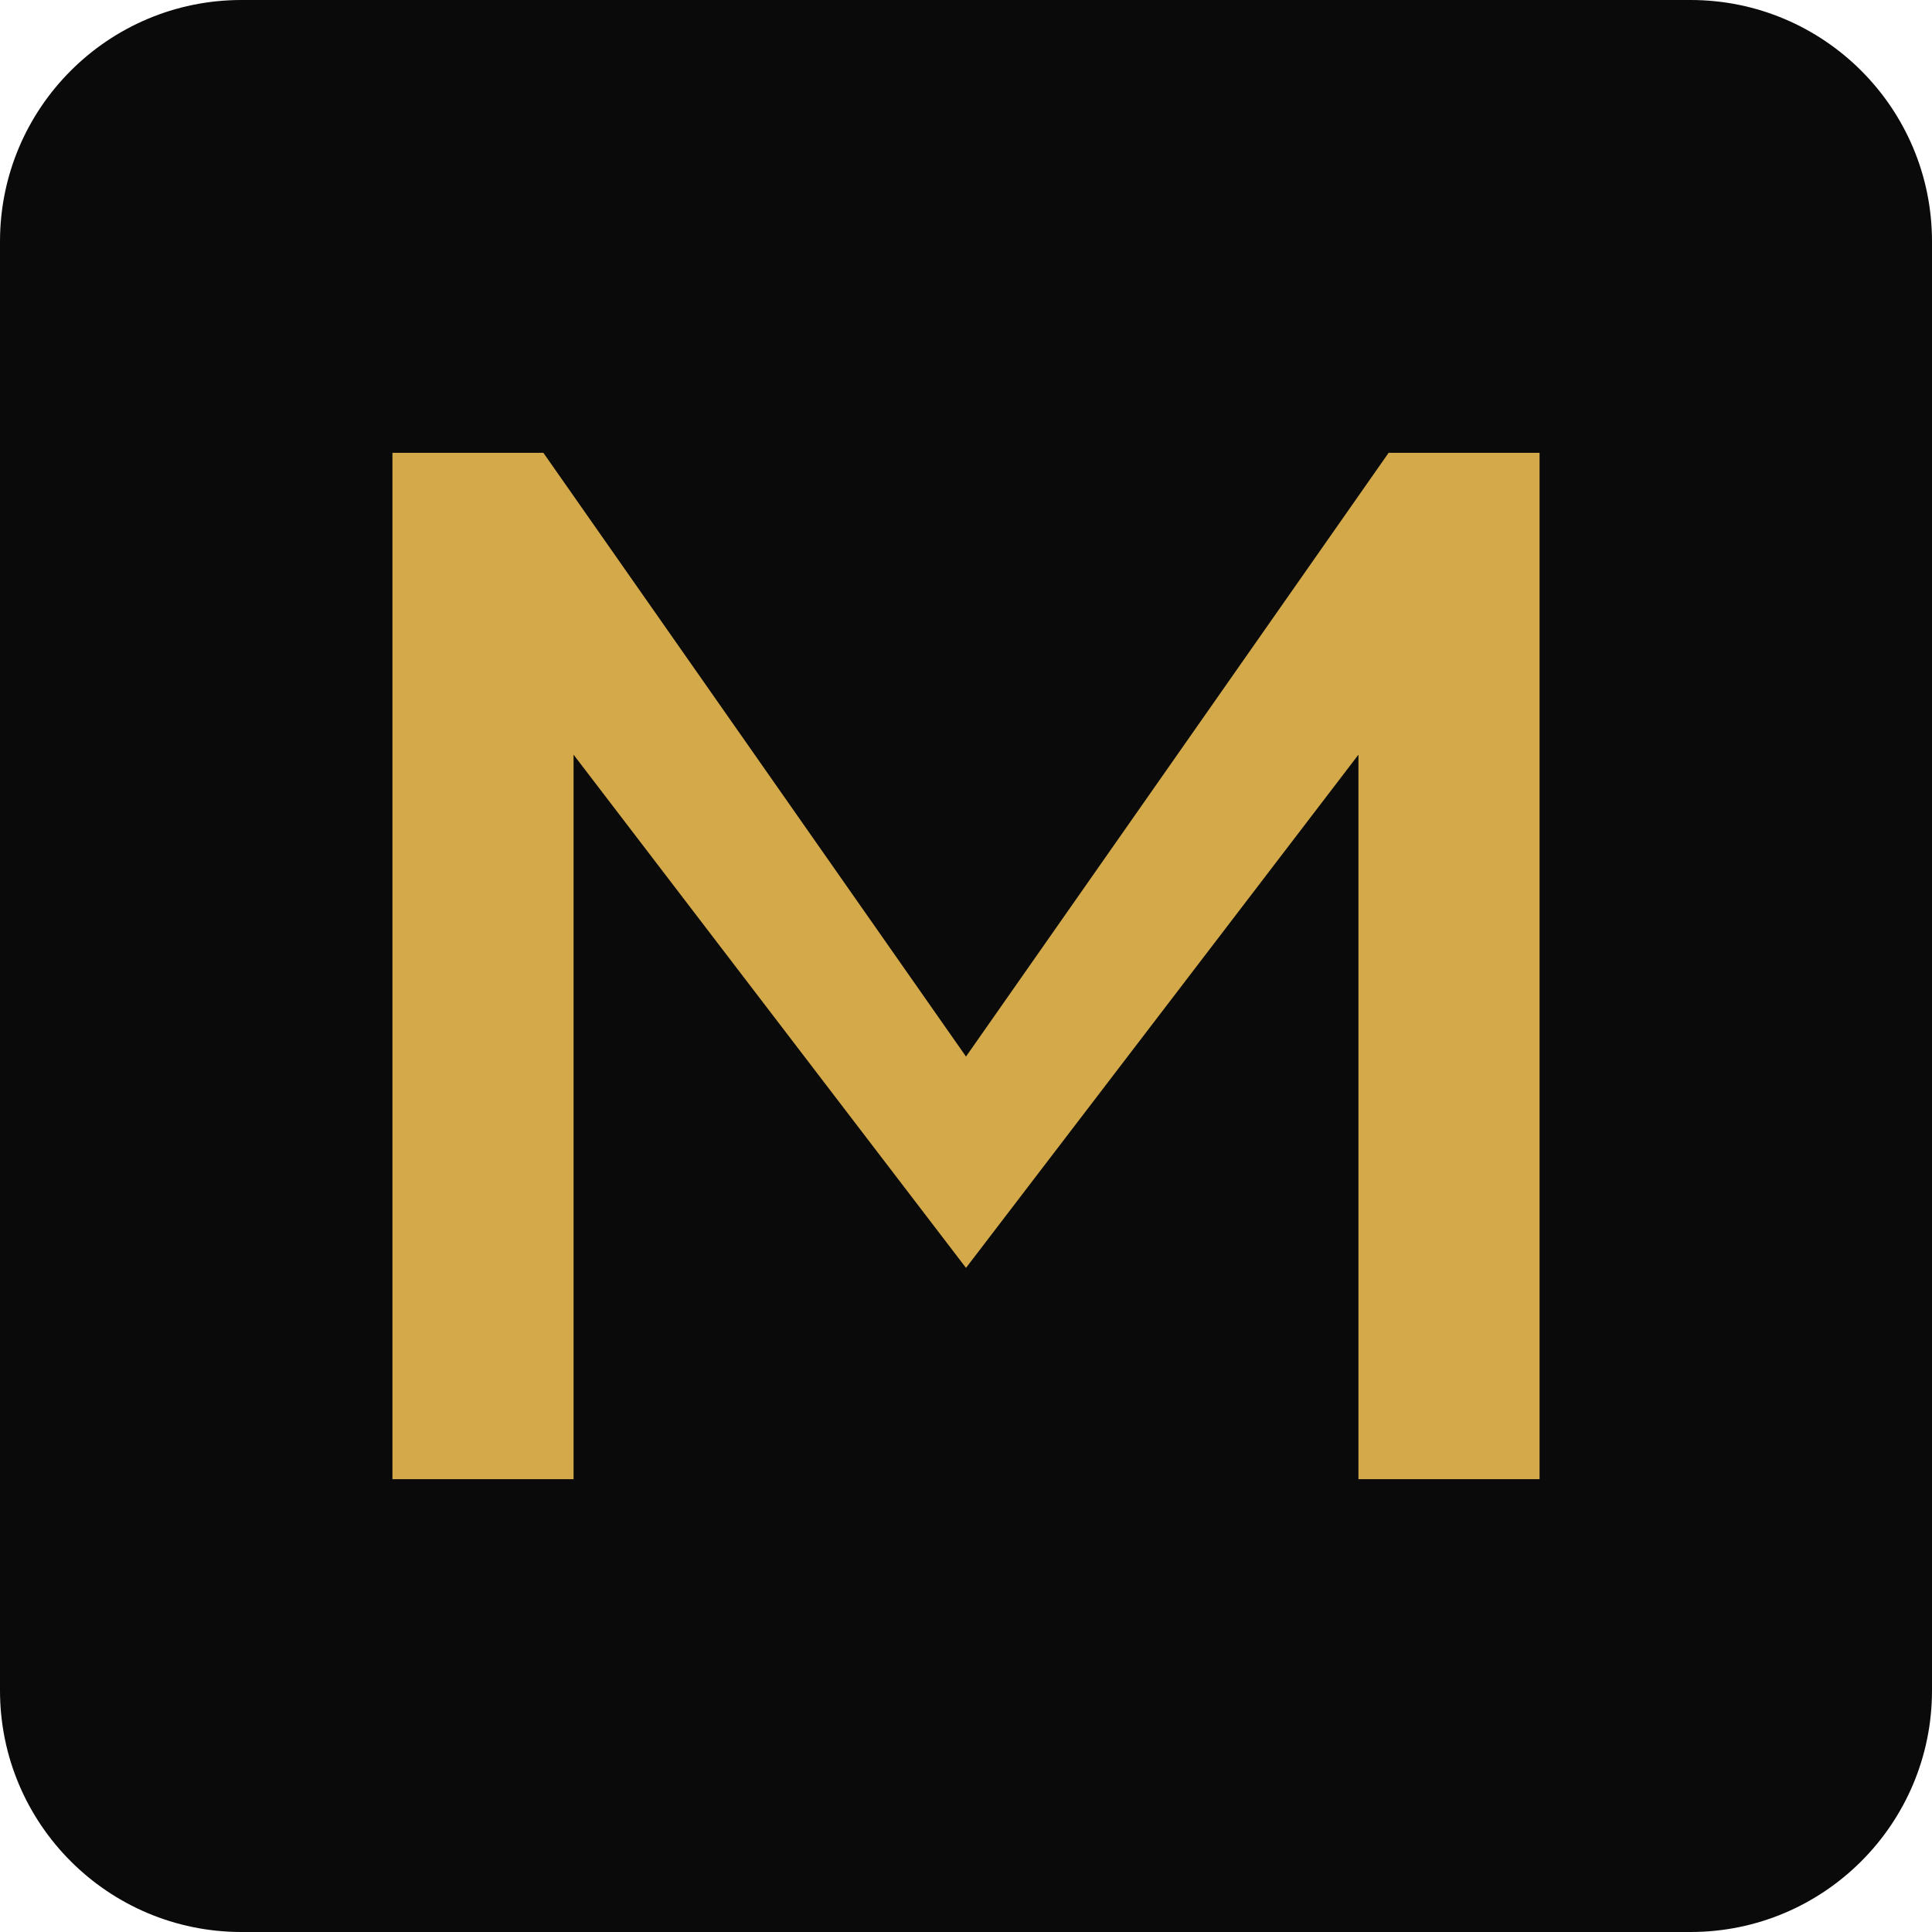
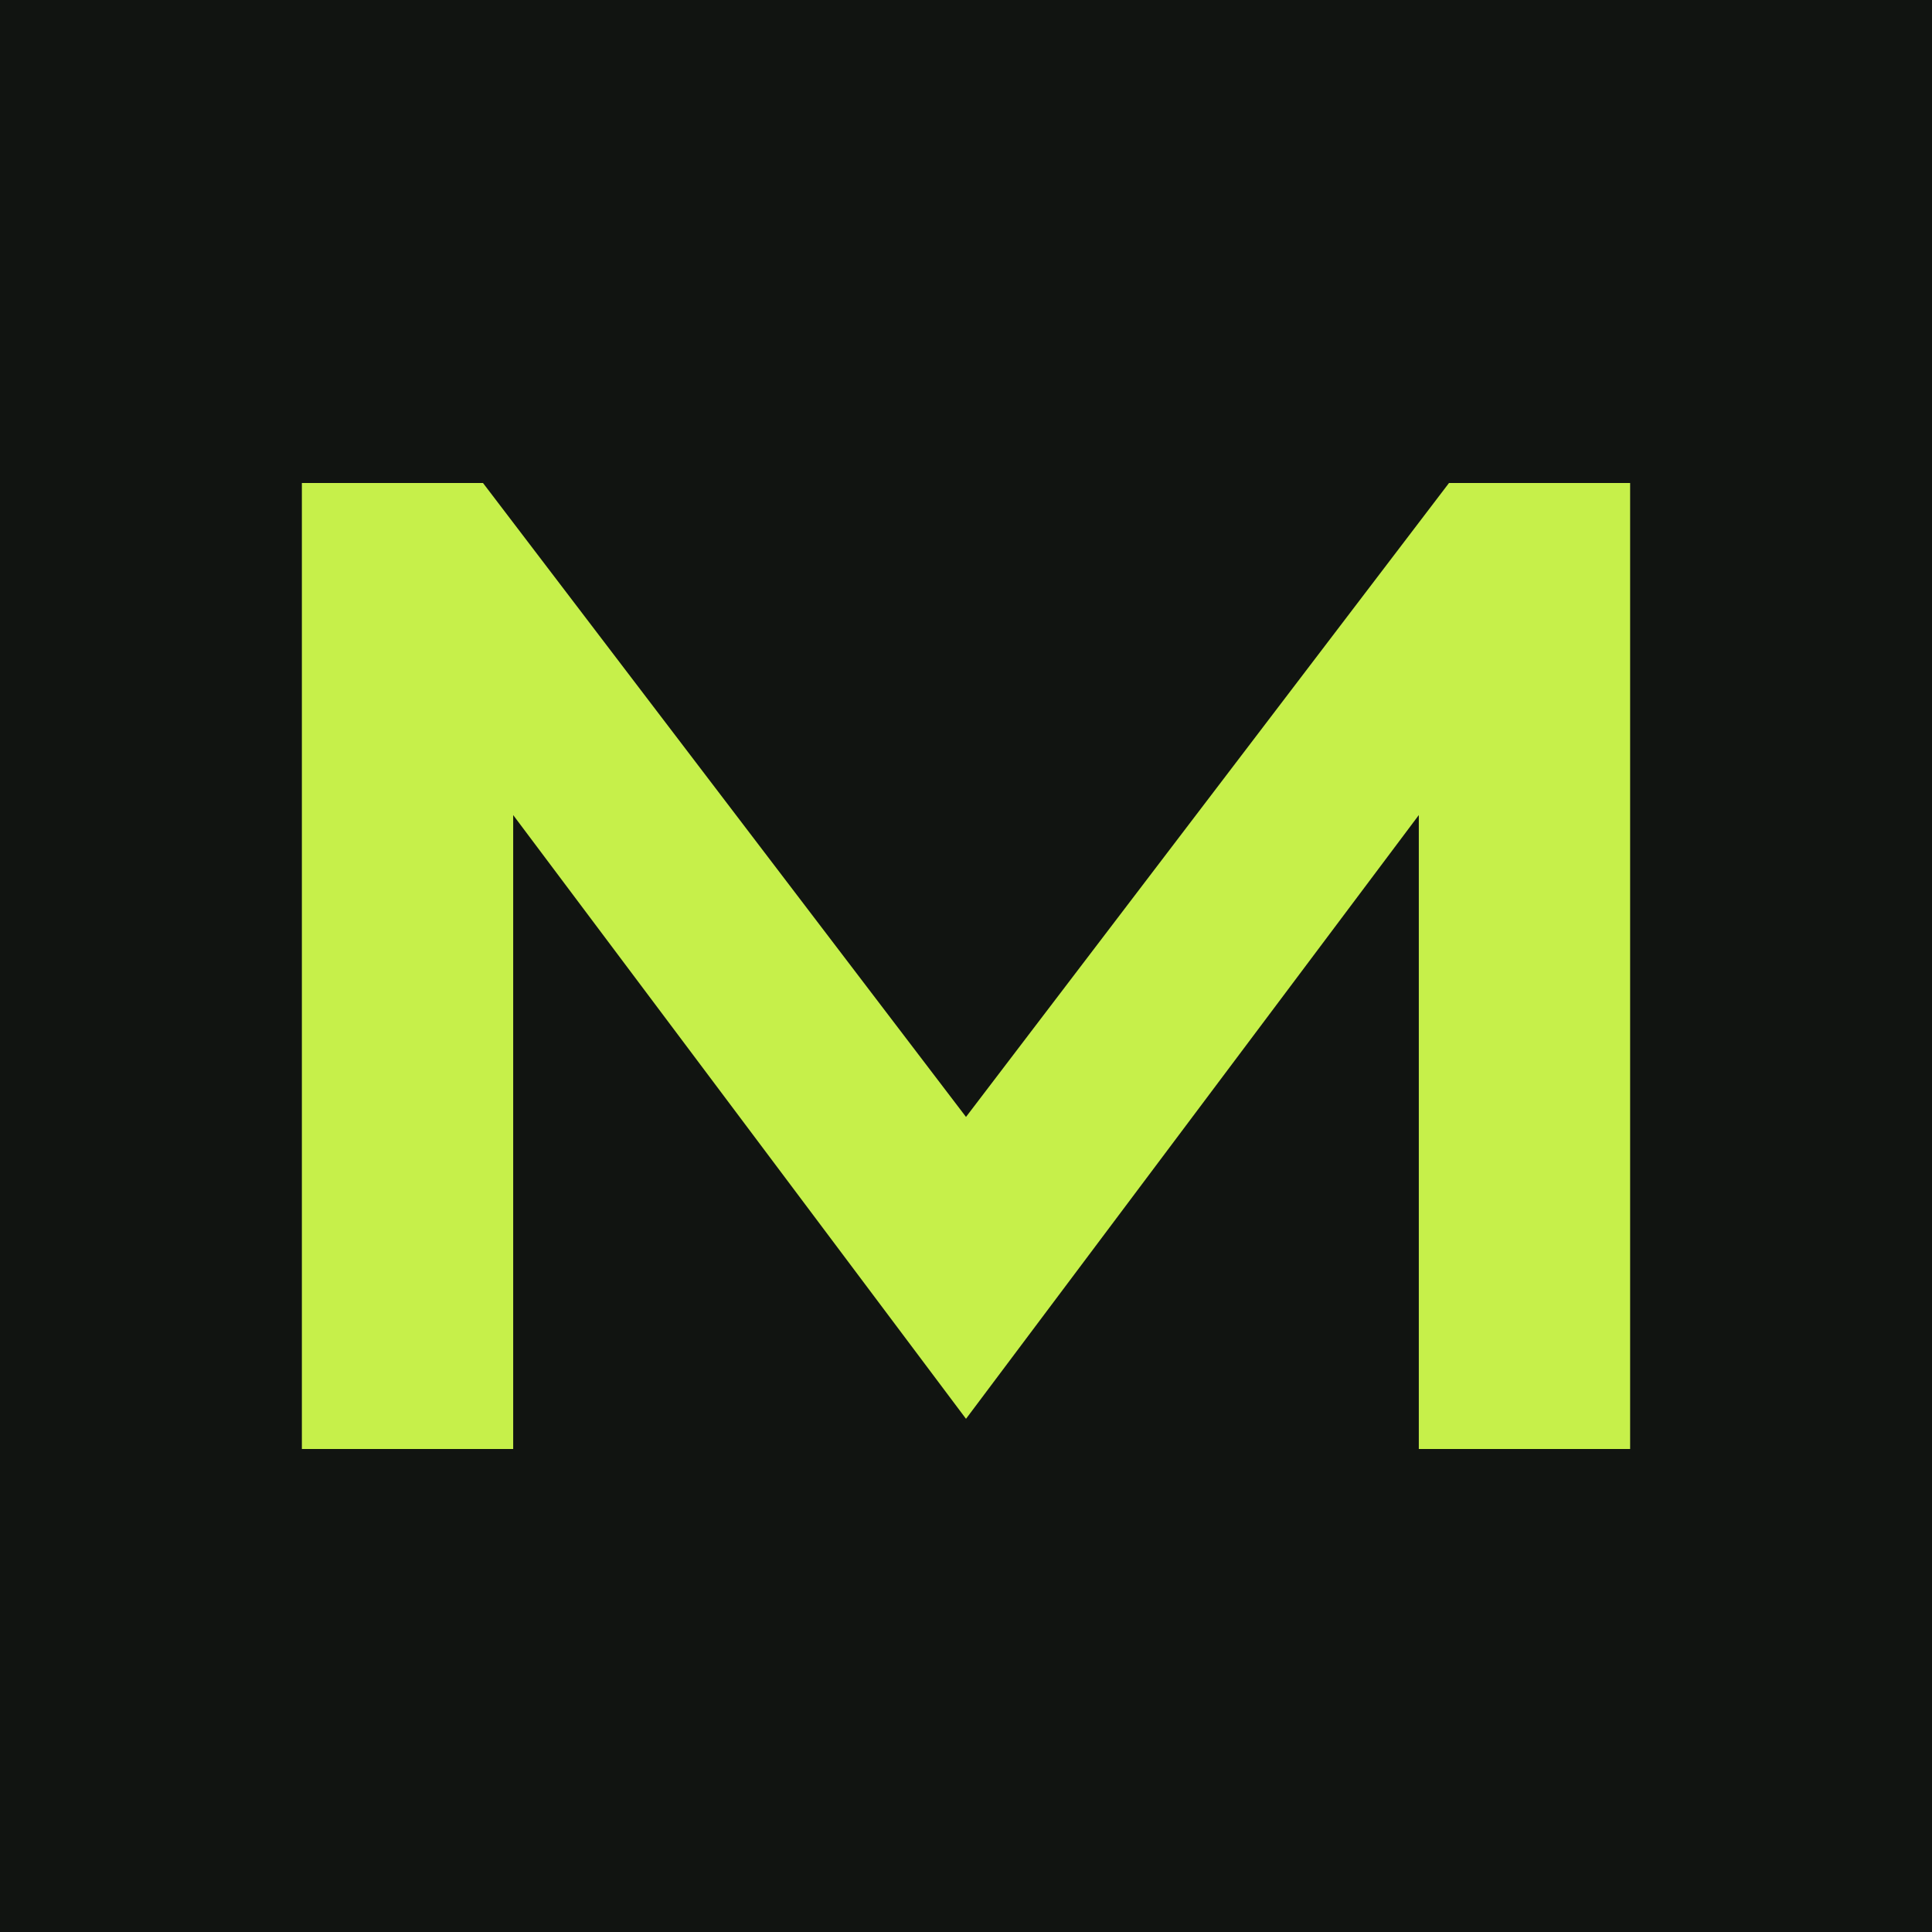
<svg xmlns="http://www.w3.org/2000/svg" viewBox="0 0 64 64">
-   <rect width="64" height="64" rx="8" fill="#0a0a0a" />
-   <path d="M13 49V15h5l14 20 14-20h5v34h-6V25L32 42 19 25v24z" fill="#d4a94a" />
+   <rect width="64" height="64" fill="#111411" />
+   <path d="M10 48V16h6l16 21 16-21h6v32h-7V27L32 47 17 27v21z" fill="#c6f04a" />
</svg>
